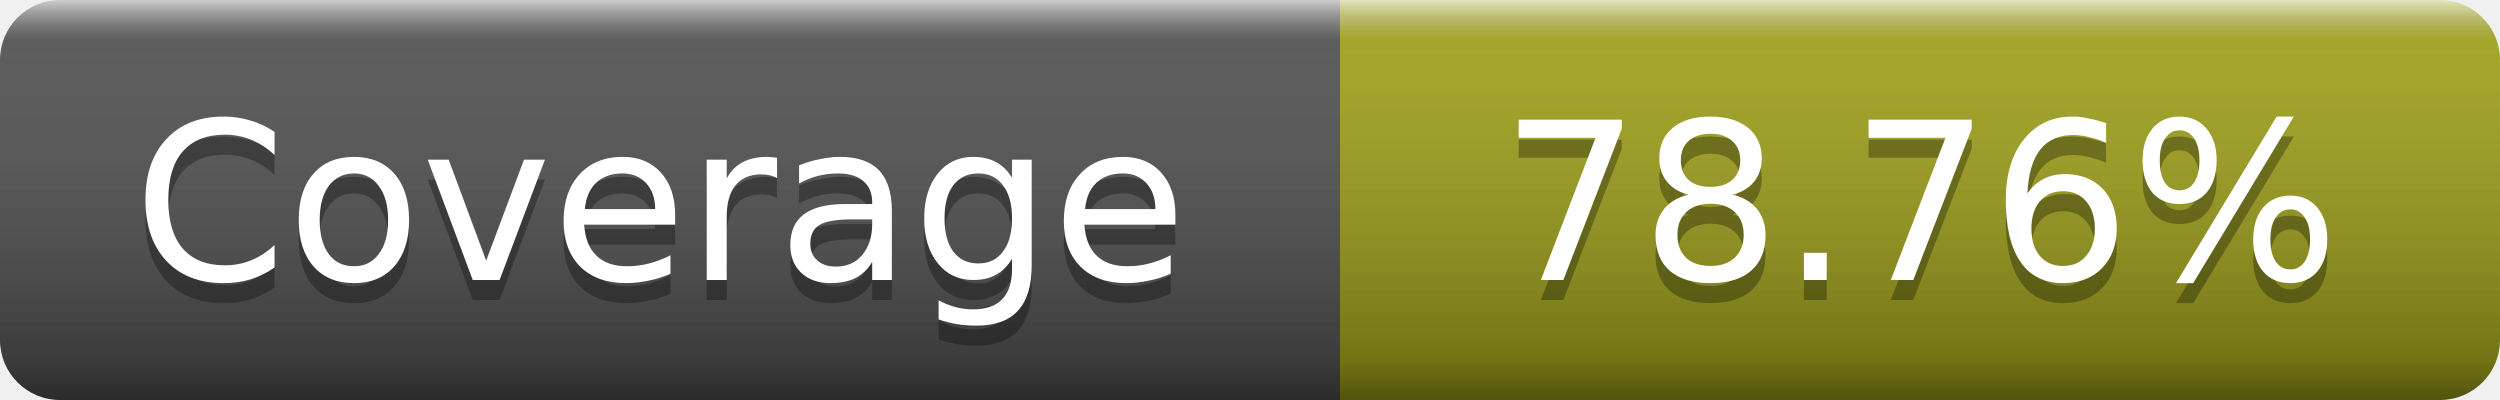
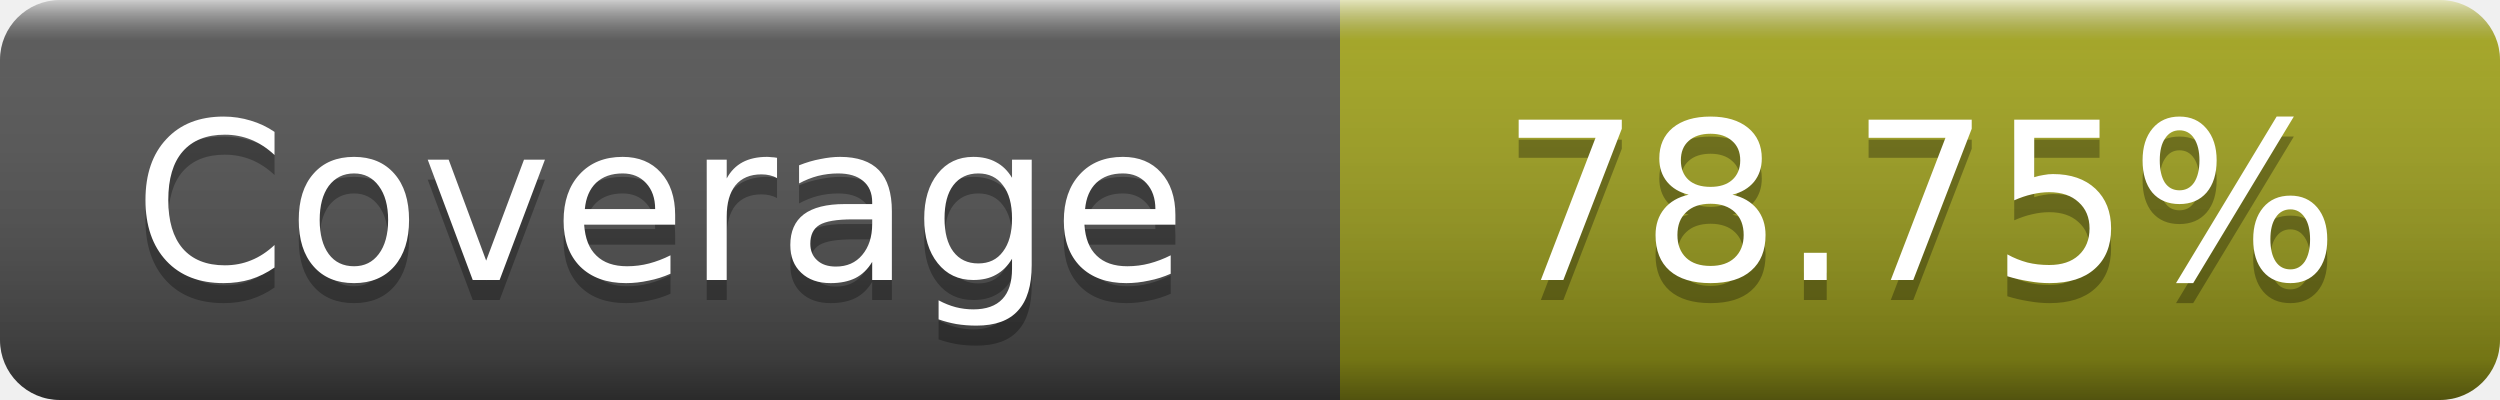
- <svg xmlns="http://www.w3.org/2000/svg" width="125" height="20" role="img" aria-label="Coverage: 78.76%">
+ <svg xmlns="http://www.w3.org/2000/svg" width="125" height="20" role="img" aria-label="Coverage: 78.75%">
  <linearGradient id="s" x2="0" y2="100%">
    <stop offset="0" stop-color="#fff" stop-opacity=".7" />
    <stop offset=".1" stop-color="#aaa" stop-opacity=".1" />
    <stop offset=".9" stop-opacity=".3" />
    <stop offset="1" stop-opacity=".5" />
  </linearGradient>
  <mask id="m">
    <rect width="125" height="20" rx="3" fill="#fff" />
  </mask>
  <g mask="url(#m)">
    <rect width="67" height="20" fill="#555" />
    <rect x="67" width="58" height="20" fill="#a4a61d" />
    <rect width="125" height="20" fill="url(#s)" />
  </g>
  <g fill="#fff" text-anchor="middle" font-family="DejaVu Sans,Verdana,Geneva,sans-serif" font-size="11" text-rendering="geometricPrecision">
    <text x="33" y="15" fill="#010101" fill-opacity=".3">Coverage</text>
    <text x="33" y="14">Coverage</text>
-     <text x="96" y="15" fill="#010101" fill-opacity=".3">78.76%</text>
-     <text x="96" y="14">78.76%</text>
+     <text x="96" y="15" fill="#010101" fill-opacity=".3">78.75%</text>
+     <text x="96" y="14">78.75%</text>
  </g>
</svg>
